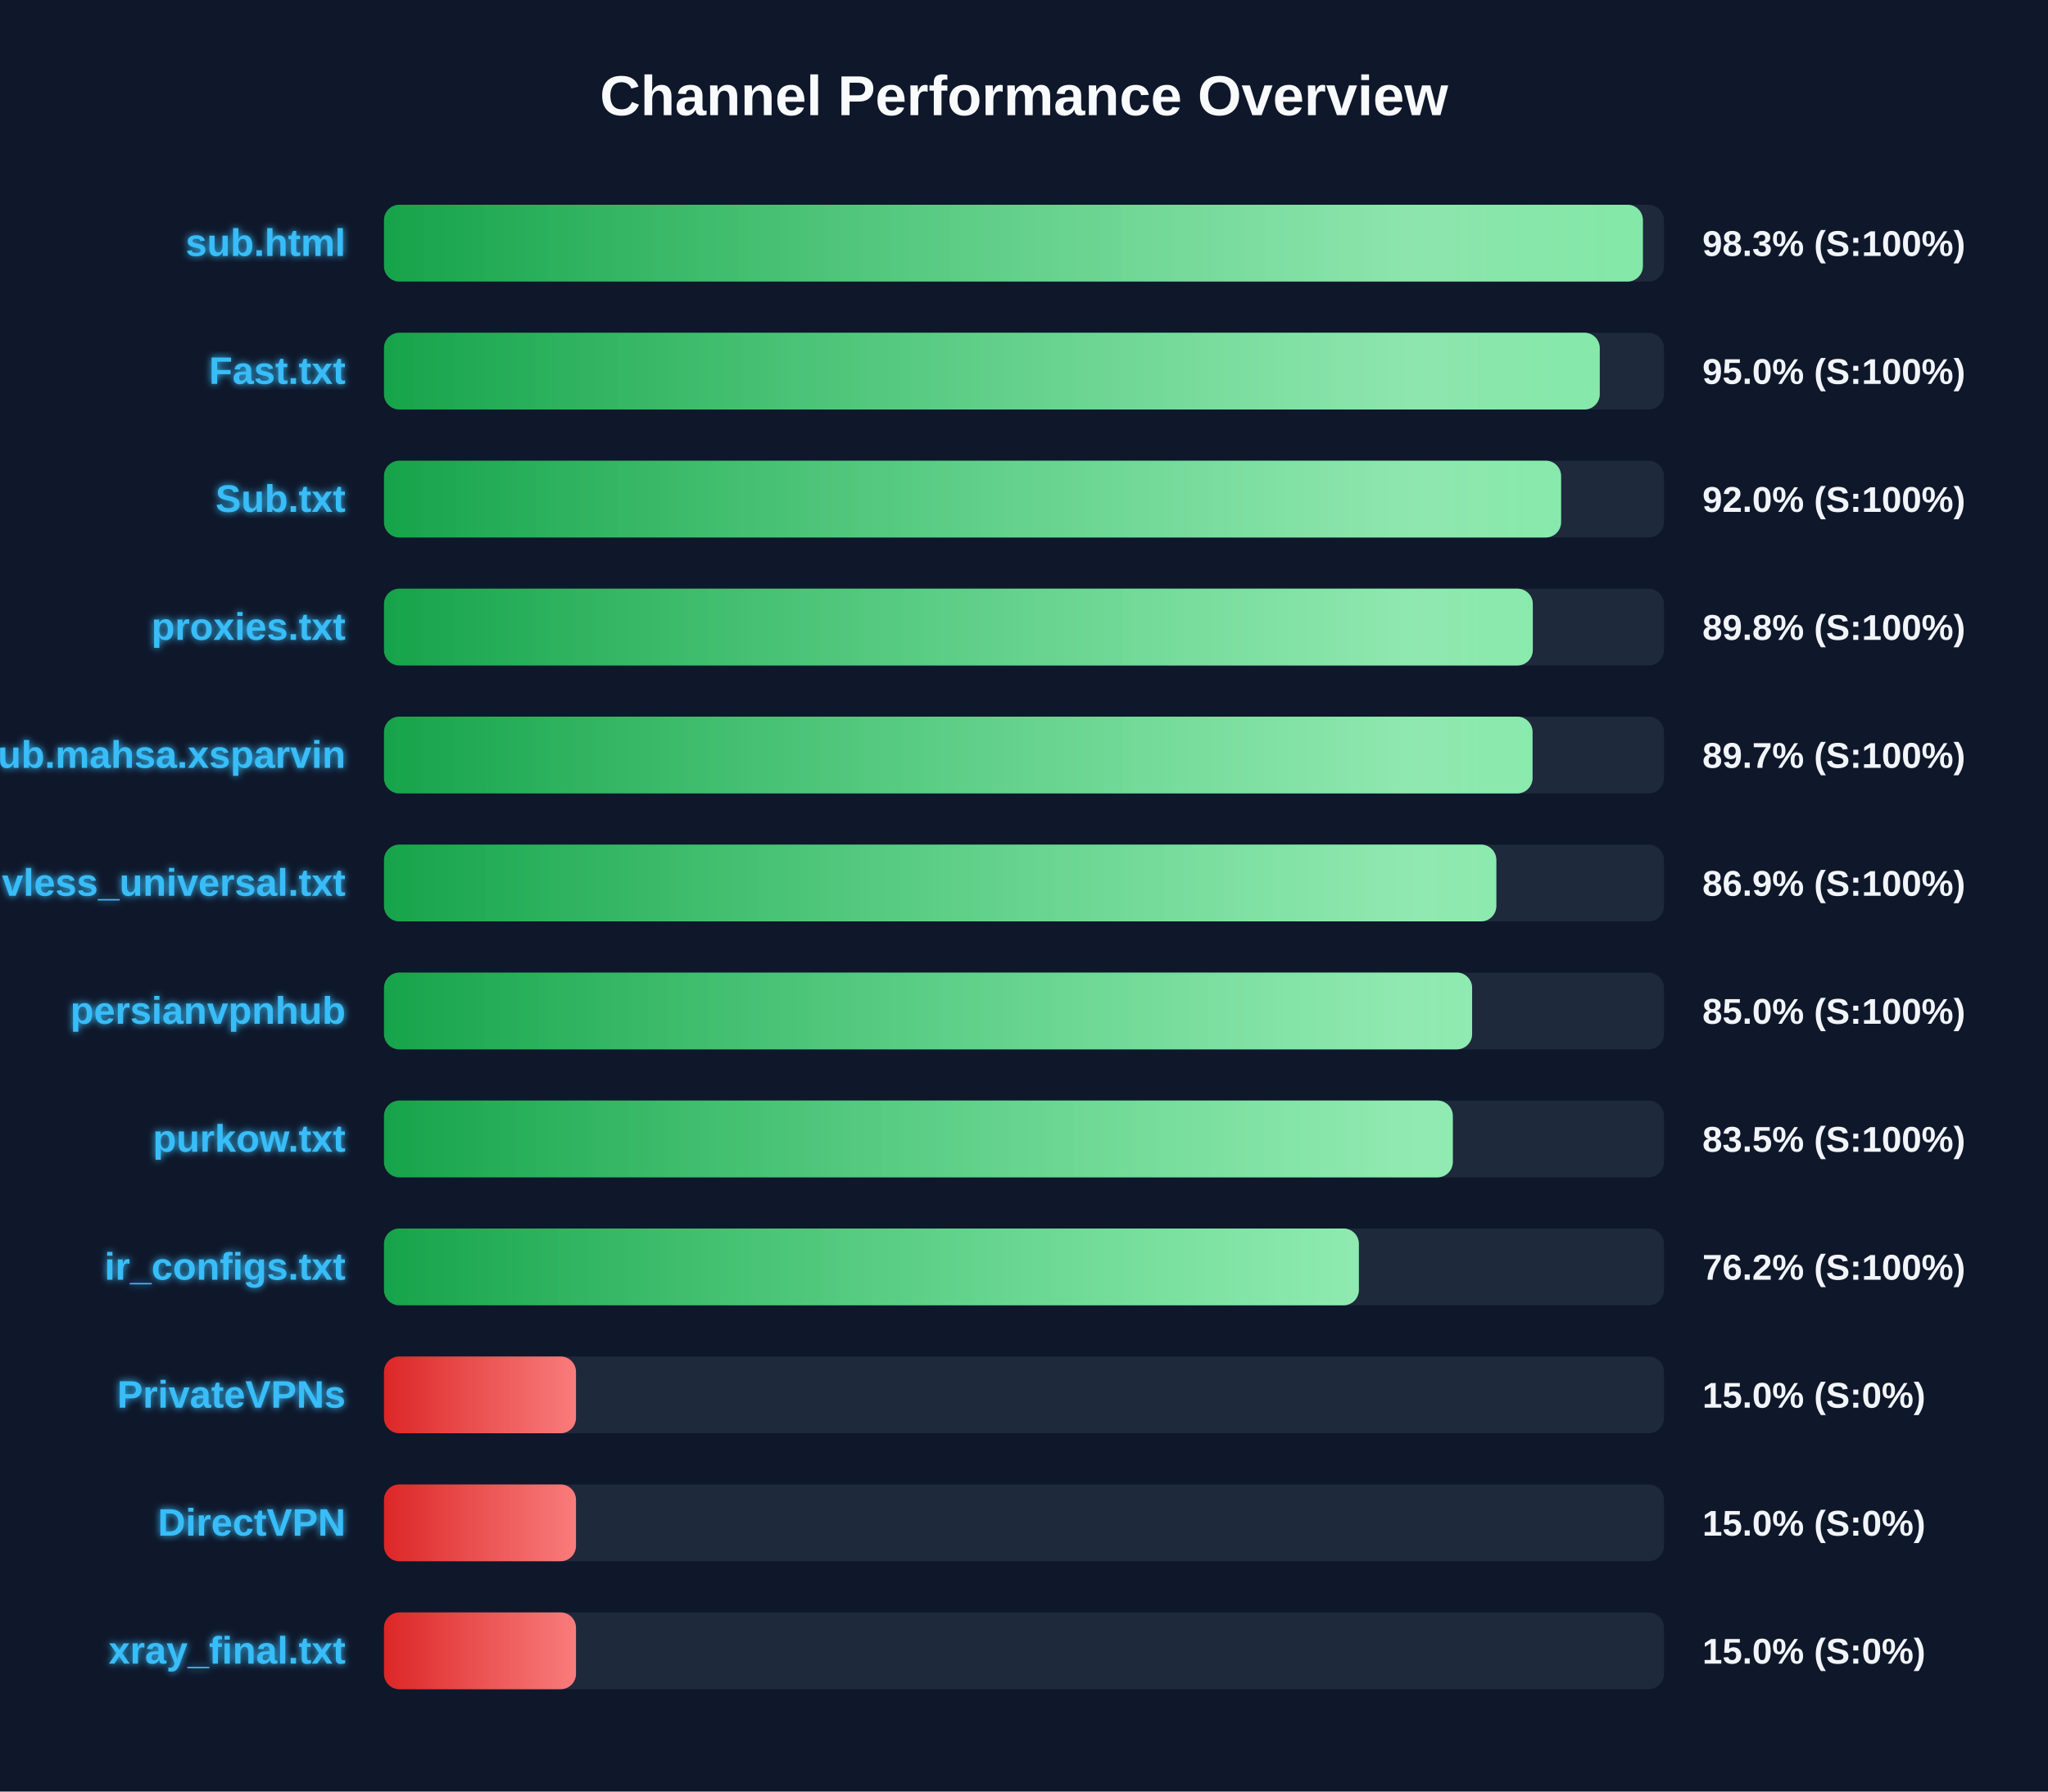
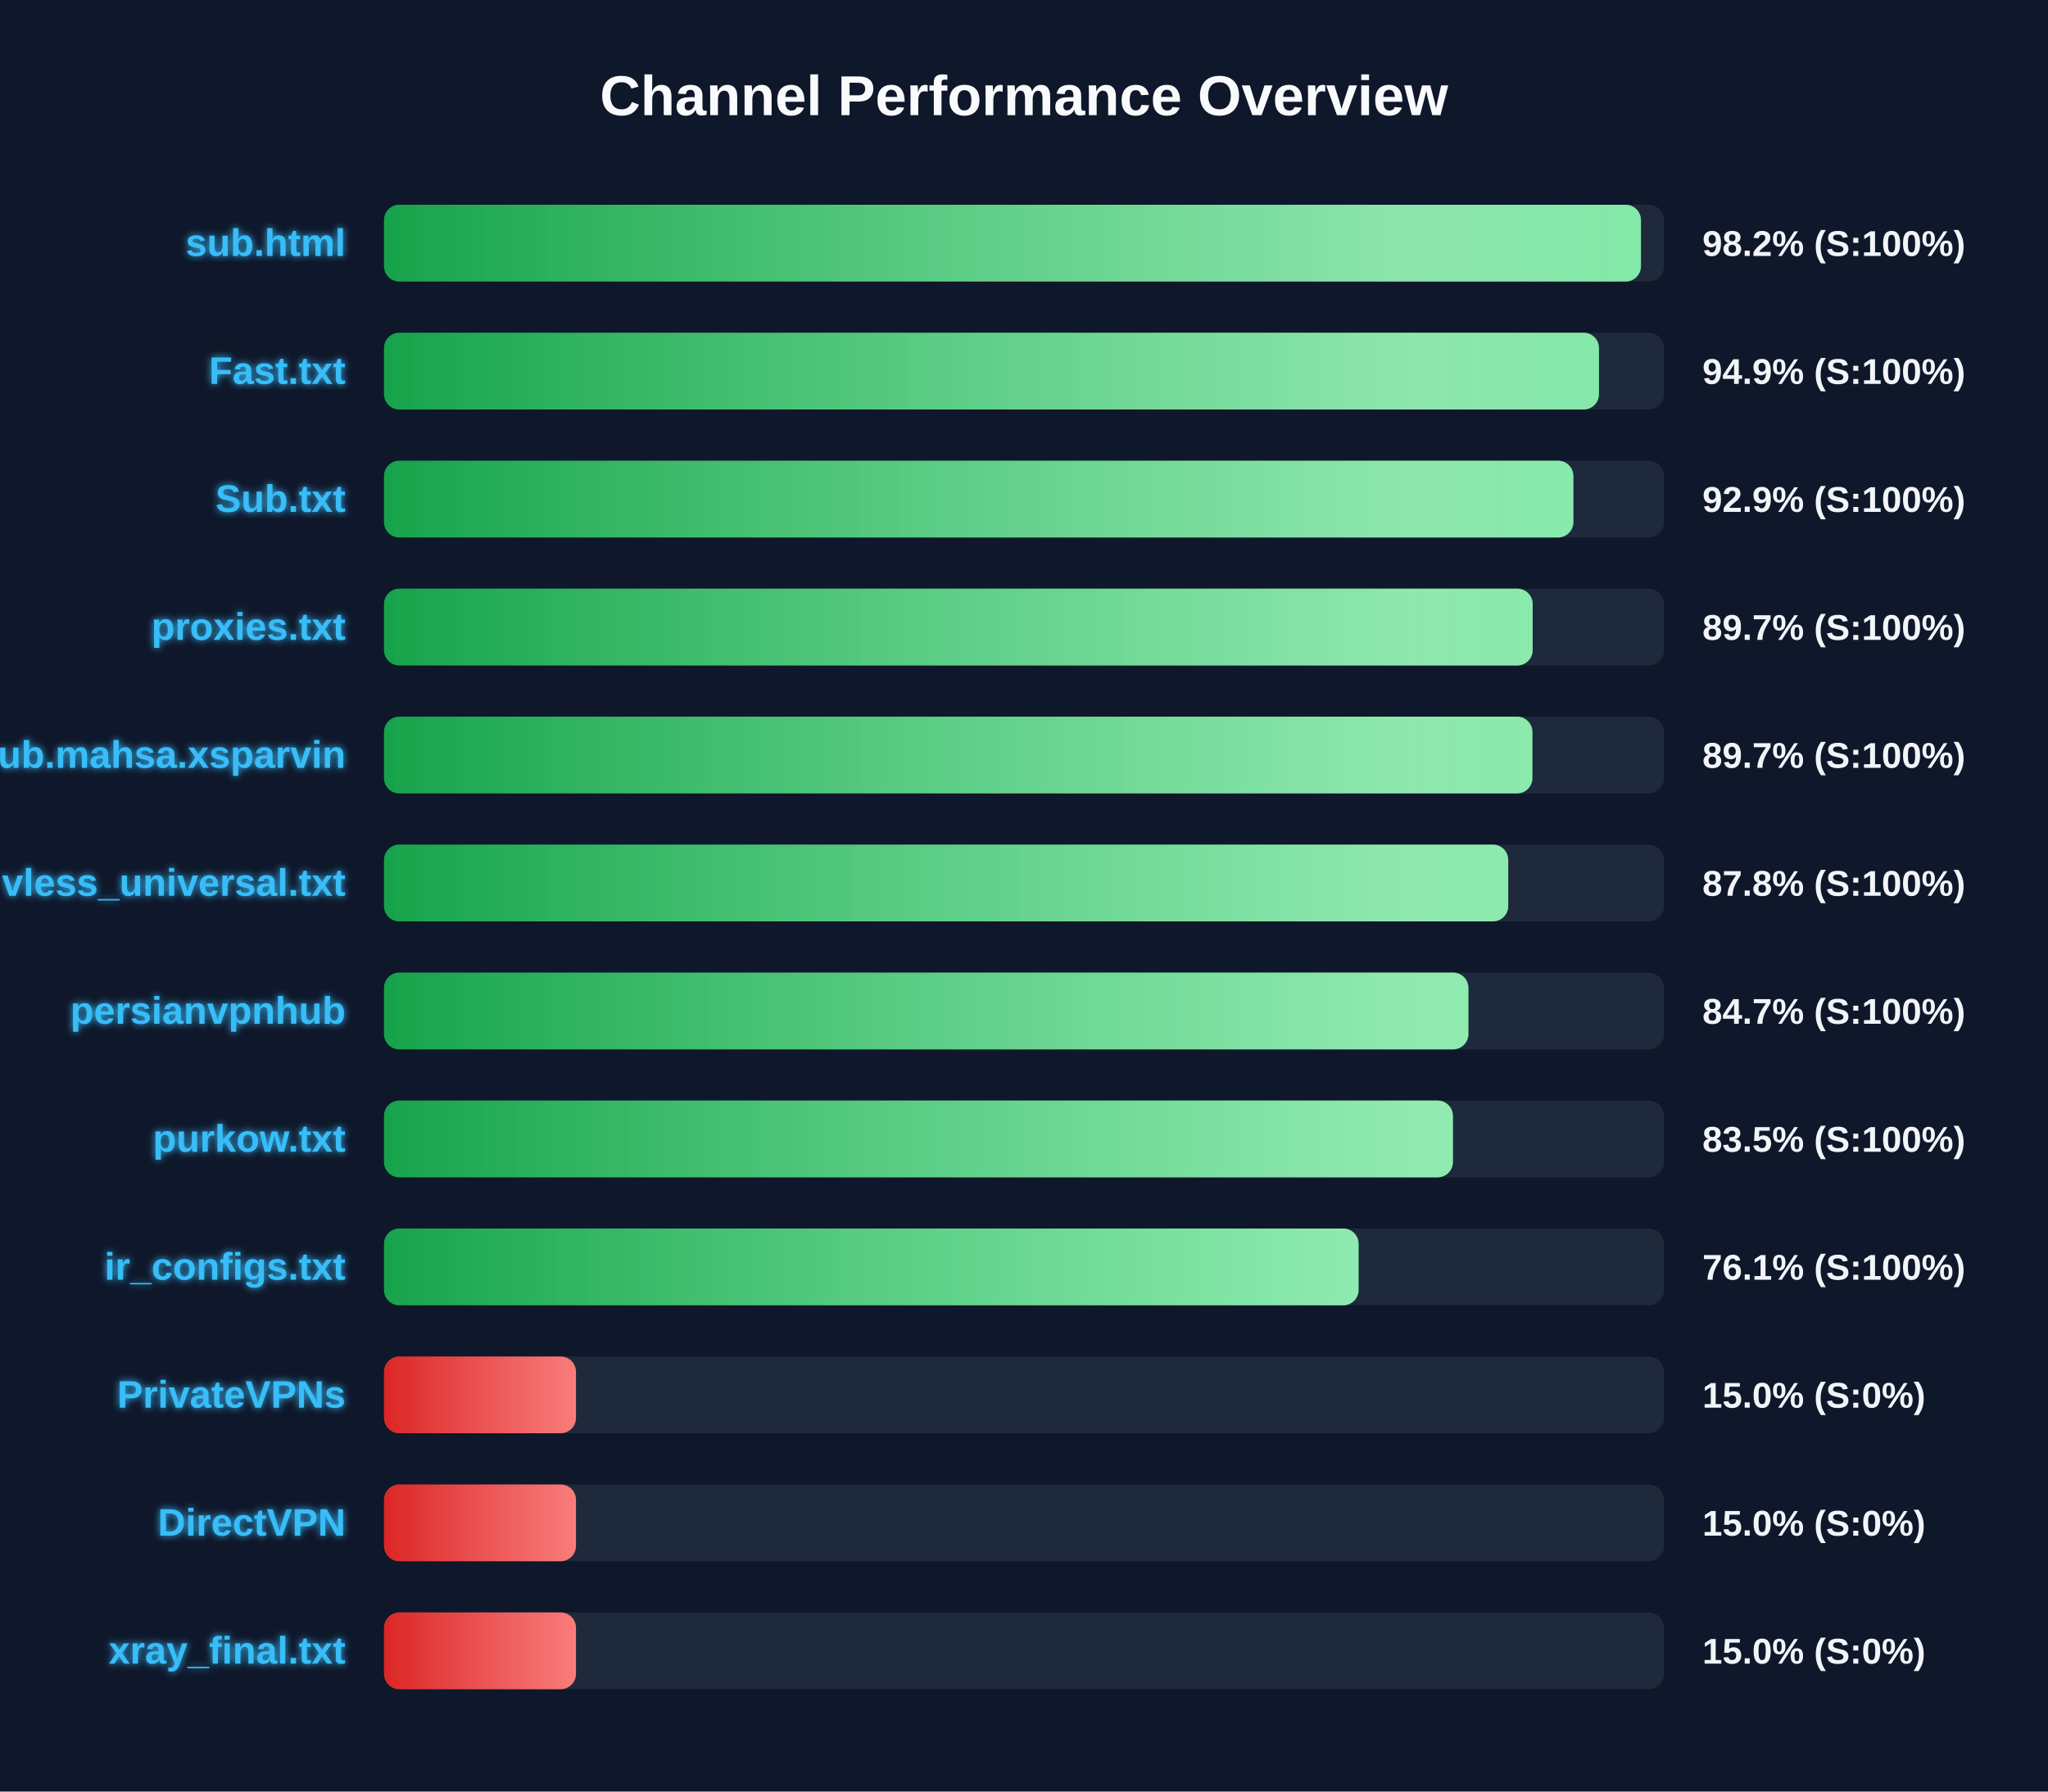
<svg xmlns="http://www.w3.org/2000/svg" width="800" height="700" version="1.1">
  <defs>
    <linearGradient id="grad-green" x1="0%" y1="0%" x2="100%" y2="0%">
      <stop offset="0%" stop-color="#16a34a" />
      <stop offset="100%" stop-color="#4ade80" />
    </linearGradient>
    <linearGradient id="grad-yellow" x1="0%" y1="0%" x2="100%" y2="0%">
      <stop offset="0%" stop-color="#ca8a04" />
      <stop offset="100%" stop-color="#fde047" />
    </linearGradient>
    <linearGradient id="grad-red" x1="0%" y1="0%" x2="100%" y2="0%">
      <stop offset="0%" stop-color="#dc2626" />
      <stop offset="100%" stop-color="#f87171" />
    </linearGradient>
    <linearGradient id="shimmer" x1="0%" y1="0%" x2="100%" y2="0%">
      <stop offset="0%" stop-color="rgba(255,255,255,0)" />
      <stop offset="50%" stop-color="rgba(255,255,255,0.4)" />
      <stop offset="100%" stop-color="rgba(255,255,255,0)" />
    </linearGradient>
    <filter id="glow" x="-20%" y="-20%" width="140%" height="140%">
      <feGaussianBlur stdDeviation="1.5" result="blur" />
      <feComposite in="SourceGraphic" in2="blur" operator="over" />
    </filter>
  </defs>
  <style>
        .bg-rect { fill: #0f172a; }
        .title { font: bold 22px 'Segoe UI', Arial, sans-serif; fill: #f8fafc; }
        .row { font: bold 15px 'Segoe UI', Arial, sans-serif; fill: #38bdf8; filter: url(#glow); }
        .score { font: bold 14px 'Segoe UI', Arial, sans-serif; fill: #f1f5f9; }
        @keyframes shimmer-anim {
            0% { transform: translateX(-100%); }
            100% { transform: translateX(200%); }
        }
        .shimmer-rect {
            animation: shimmer-anim 2.5s infinite linear;
        }
    </style>
  <rect width="100%" height="100%" class="bg-rect" />
  <text x="400" y="45" text-anchor="middle" class="title">Channel Performance Overview</text>
  <rect x="150" y="80" width="500" height="30" fill="#1e293b" rx="6" />
  <clipPath id="clip-0">
-     <rect x="150" y="80" width="491.75" height="30" rx="6" />
+     <rect x="150" y="80" width="491.0" height="30" rx="6" />
  </clipPath>
-   <rect x="150" y="80" width="491.75" height="30" fill="url(#grad-green)" rx="6" />
+   <rect x="150" y="80" width="491.0" height="30" fill="url(#grad-green)" rx="6" />
  <g clip-path="url(#clip-0)">
    <rect x="150" y="80" width="100%" height="30" fill="url(#shimmer)" class="shimmer-rect" />
  </g>
  <text x="135" y="100" text-anchor="end" class="row">sub.html</text>
-   <text x="665" y="100" text-anchor="start" class="score">98.3% (S:100%)</text>
+   <text x="665" y="100" text-anchor="start" class="score">98.2% (S:100%)</text>
  <rect x="150" y="130" width="500" height="30" fill="#1e293b" rx="6" />
  <clipPath id="clip-1">
-     <rect x="150" y="130" width="474.9" height="30" rx="6" />
+     <rect x="150" y="130" width="474.6" height="30" rx="6" />
  </clipPath>
-   <rect x="150" y="130" width="474.9" height="30" fill="url(#grad-green)" rx="6" />
+   <rect x="150" y="130" width="474.6" height="30" fill="url(#grad-green)" rx="6" />
  <g clip-path="url(#clip-1)">
    <rect x="150" y="130" width="100%" height="30" fill="url(#shimmer)" class="shimmer-rect" />
  </g>
  <text x="135" y="150" text-anchor="end" class="row">Fast.txt</text>
-   <text x="665" y="150" text-anchor="start" class="score">95.0% (S:100%)</text>
+   <text x="665" y="150" text-anchor="start" class="score">94.9% (S:100%)</text>
  <rect x="150" y="180" width="500" height="30" fill="#1e293b" rx="6" />
  <clipPath id="clip-2">
-     <rect x="150" y="180" width="459.8" height="30" rx="6" />
+     <rect x="150" y="180" width="464.6" height="30" rx="6" />
  </clipPath>
-   <rect x="150" y="180" width="459.8" height="30" fill="url(#grad-green)" rx="6" />
+   <rect x="150" y="180" width="464.6" height="30" fill="url(#grad-green)" rx="6" />
  <g clip-path="url(#clip-2)">
    <rect x="150" y="180" width="100%" height="30" fill="url(#shimmer)" class="shimmer-rect" />
  </g>
  <text x="135" y="200" text-anchor="end" class="row">Sub.txt</text>
-   <text x="665" y="200" text-anchor="start" class="score">92.0% (S:100%)</text>
+   <text x="665" y="200" text-anchor="start" class="score">92.9% (S:100%)</text>
  <rect x="150" y="230" width="500" height="30" fill="#1e293b" rx="6" />
  <clipPath id="clip-3">
-     <rect x="150" y="230" width="448.75" height="30" rx="6" />
+     <rect x="150" y="230" width="448.7" height="30" rx="6" />
  </clipPath>
-   <rect x="150" y="230" width="448.75" height="30" fill="url(#grad-green)" rx="6" />
+   <rect x="150" y="230" width="448.7" height="30" fill="url(#grad-green)" rx="6" />
  <g clip-path="url(#clip-3)">
    <rect x="150" y="230" width="100%" height="30" fill="url(#shimmer)" class="shimmer-rect" />
  </g>
  <text x="135" y="250" text-anchor="end" class="row">proxies.txt</text>
-   <text x="665" y="250" text-anchor="start" class="score">89.8% (S:100%)</text>
+   <text x="665" y="250" text-anchor="start" class="score">89.7% (S:100%)</text>
  <rect x="150" y="280" width="500" height="30" fill="#1e293b" rx="6" />
  <clipPath id="clip-4">
-     <rect x="150" y="280" width="448.65" height="30" rx="6" />
+     <rect x="150" y="280" width="448.6" height="30" rx="6" />
  </clipPath>
-   <rect x="150" y="280" width="448.65" height="30" fill="url(#grad-green)" rx="6" />
+   <rect x="150" y="280" width="448.6" height="30" fill="url(#grad-green)" rx="6" />
  <g clip-path="url(#clip-4)">
    <rect x="150" y="280" width="100%" height="30" fill="url(#shimmer)" class="shimmer-rect" />
  </g>
  <text x="135" y="300" text-anchor="end" class="row">Sub.mahsa.xsparvin</text>
  <text x="665" y="300" text-anchor="start" class="score">89.7% (S:100%)</text>
  <rect x="150" y="330" width="500" height="30" fill="#1e293b" rx="6" />
  <clipPath id="clip-5">
-     <rect x="150" y="330" width="434.5" height="30" rx="6" />
+     <rect x="150" y="330" width="439.15" height="30" rx="6" />
  </clipPath>
-   <rect x="150" y="330" width="434.5" height="30" fill="url(#grad-green)" rx="6" />
+   <rect x="150" y="330" width="439.15" height="30" fill="url(#grad-green)" rx="6" />
  <g clip-path="url(#clip-5)">
    <rect x="150" y="330" width="100%" height="30" fill="url(#shimmer)" class="shimmer-rect" />
  </g>
  <text x="135" y="350" text-anchor="end" class="row">vless_universal.txt</text>
-   <text x="665" y="350" text-anchor="start" class="score">86.9% (S:100%)</text>
+   <text x="665" y="350" text-anchor="start" class="score">87.8% (S:100%)</text>
  <rect x="150" y="380" width="500" height="30" fill="#1e293b" rx="6" />
  <clipPath id="clip-6">
-     <rect x="150" y="380" width="425.05" height="30" rx="6" />
+     <rect x="150" y="380" width="423.6" height="30" rx="6" />
  </clipPath>
-   <rect x="150" y="380" width="425.05" height="30" fill="url(#grad-green)" rx="6" />
+   <rect x="150" y="380" width="423.6" height="30" fill="url(#grad-green)" rx="6" />
  <g clip-path="url(#clip-6)">
    <rect x="150" y="380" width="100%" height="30" fill="url(#shimmer)" class="shimmer-rect" />
  </g>
  <text x="135" y="400" text-anchor="end" class="row">persianvpnhub</text>
-   <text x="665" y="400" text-anchor="start" class="score">85.0% (S:100%)</text>
+   <text x="665" y="400" text-anchor="start" class="score">84.7% (S:100%)</text>
  <rect x="150" y="430" width="500" height="30" fill="#1e293b" rx="6" />
  <clipPath id="clip-7">
-     <rect x="150" y="430" width="417.5" height="30" rx="6" />
+     <rect x="150" y="430" width="417.55" height="30" rx="6" />
  </clipPath>
-   <rect x="150" y="430" width="417.5" height="30" fill="url(#grad-green)" rx="6" />
+   <rect x="150" y="430" width="417.55" height="30" fill="url(#grad-green)" rx="6" />
  <g clip-path="url(#clip-7)">
    <rect x="150" y="430" width="100%" height="30" fill="url(#shimmer)" class="shimmer-rect" />
  </g>
  <text x="135" y="450" text-anchor="end" class="row">purkow.txt</text>
  <text x="665" y="450" text-anchor="start" class="score">83.5% (S:100%)</text>
  <rect x="150" y="480" width="500" height="30" fill="#1e293b" rx="6" />
  <clipPath id="clip-8">
-     <rect x="150" y="480" width="380.8" height="30" rx="6" />
+     <rect x="150" y="480" width="380.7" height="30" rx="6" />
  </clipPath>
-   <rect x="150" y="480" width="380.8" height="30" fill="url(#grad-green)" rx="6" />
+   <rect x="150" y="480" width="380.7" height="30" fill="url(#grad-green)" rx="6" />
  <g clip-path="url(#clip-8)">
    <rect x="150" y="480" width="100%" height="30" fill="url(#shimmer)" class="shimmer-rect" />
  </g>
  <text x="135" y="500" text-anchor="end" class="row">ir_configs.txt</text>
-   <text x="665" y="500" text-anchor="start" class="score">76.2% (S:100%)</text>
+   <text x="665" y="500" text-anchor="start" class="score">76.1% (S:100%)</text>
  <rect x="150" y="530" width="500" height="30" fill="#1e293b" rx="6" />
  <clipPath id="clip-9">
    <rect x="150" y="530" width="75.0" height="30" rx="6" />
  </clipPath>
  <rect x="150" y="530" width="75.0" height="30" fill="url(#grad-red)" rx="6" />
  <g clip-path="url(#clip-9)">
    <rect x="150" y="530" width="100%" height="30" fill="url(#shimmer)" class="shimmer-rect" />
  </g>
  <text x="135" y="550" text-anchor="end" class="row">PrivateVPNs</text>
  <text x="665" y="550" text-anchor="start" class="score">15.0% (S:0%)</text>
  <rect x="150" y="580" width="500" height="30" fill="#1e293b" rx="6" />
  <clipPath id="clip-10">
    <rect x="150" y="580" width="75.0" height="30" rx="6" />
  </clipPath>
  <rect x="150" y="580" width="75.0" height="30" fill="url(#grad-red)" rx="6" />
  <g clip-path="url(#clip-10)">
    <rect x="150" y="580" width="100%" height="30" fill="url(#shimmer)" class="shimmer-rect" />
  </g>
  <text x="135" y="600" text-anchor="end" class="row">DirectVPN</text>
  <text x="665" y="600" text-anchor="start" class="score">15.0% (S:0%)</text>
  <rect x="150" y="630" width="500" height="30" fill="#1e293b" rx="6" />
  <clipPath id="clip-11">
    <rect x="150" y="630" width="75.0" height="30" rx="6" />
  </clipPath>
  <rect x="150" y="630" width="75.0" height="30" fill="url(#grad-red)" rx="6" />
  <g clip-path="url(#clip-11)">
    <rect x="150" y="630" width="100%" height="30" fill="url(#shimmer)" class="shimmer-rect" />
  </g>
  <text x="135" y="650" text-anchor="end" class="row">xray_final.txt</text>
  <text x="665" y="650" text-anchor="start" class="score">15.0% (S:0%)</text>
</svg>
